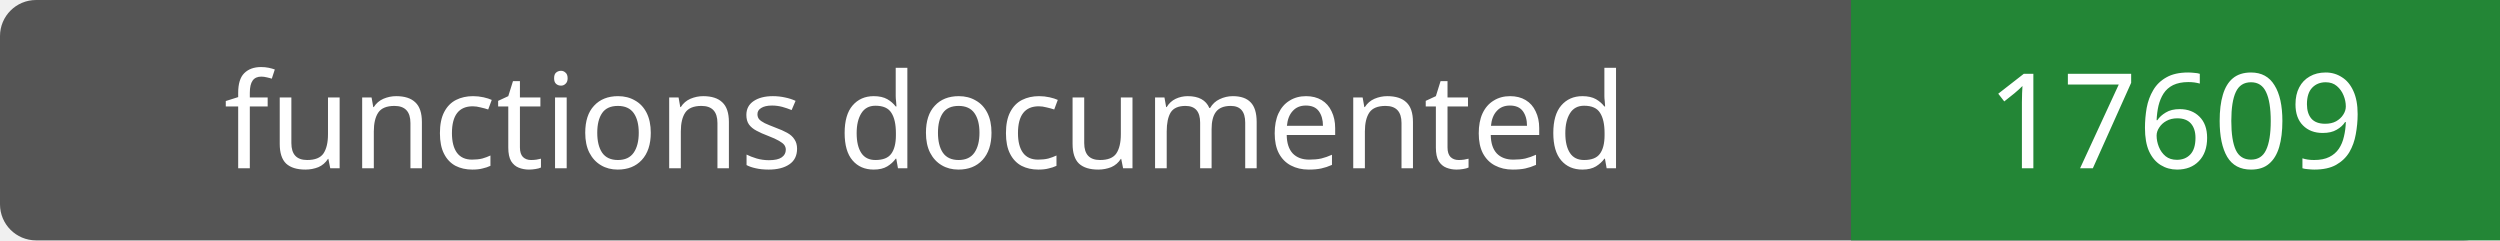
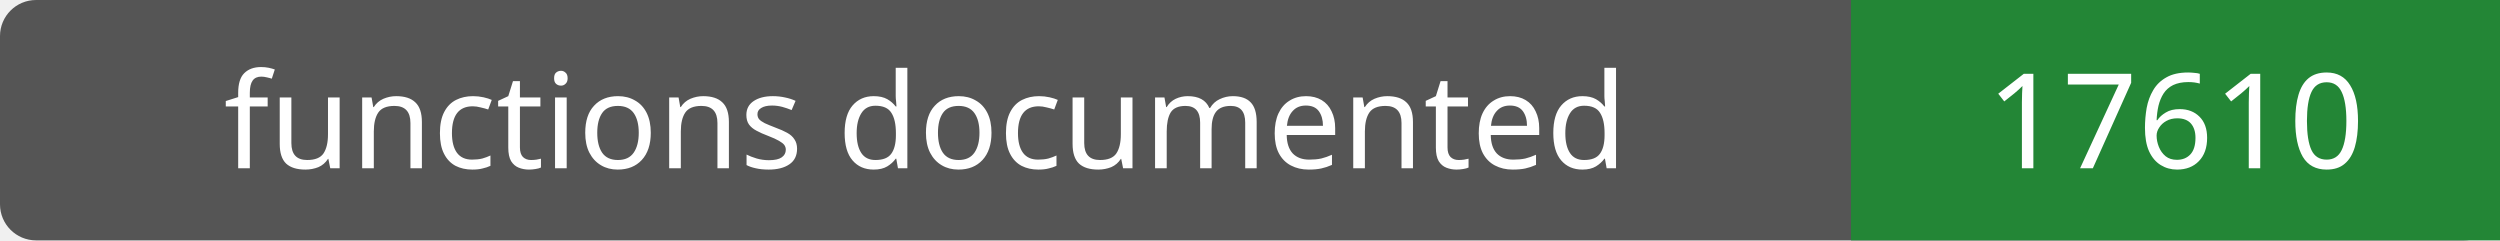
- <svg xmlns="http://www.w3.org/2000/svg" width="208" height="20" role="img" aria-label="functions documented: 17609">
+ <svg xmlns="http://www.w3.org/2000/svg" width="208" height="20" role="img" aria-label="functions documented: 17610">
  <rect width="208" height="20" rx="3" fill="#555" />
  <path fill="#238636" d="M154 0h54v20H154z" />
  <g fill="#fff" text-anchor="middle" font-family="Verdana,sans-serif" font-size="11">
    <text x="77.0" y="14">functions documented</text>
-     <text x="181.0" y="14">17609</text>
+     <text x="181.0" y="14">17610</text>
  </g>
</svg>
